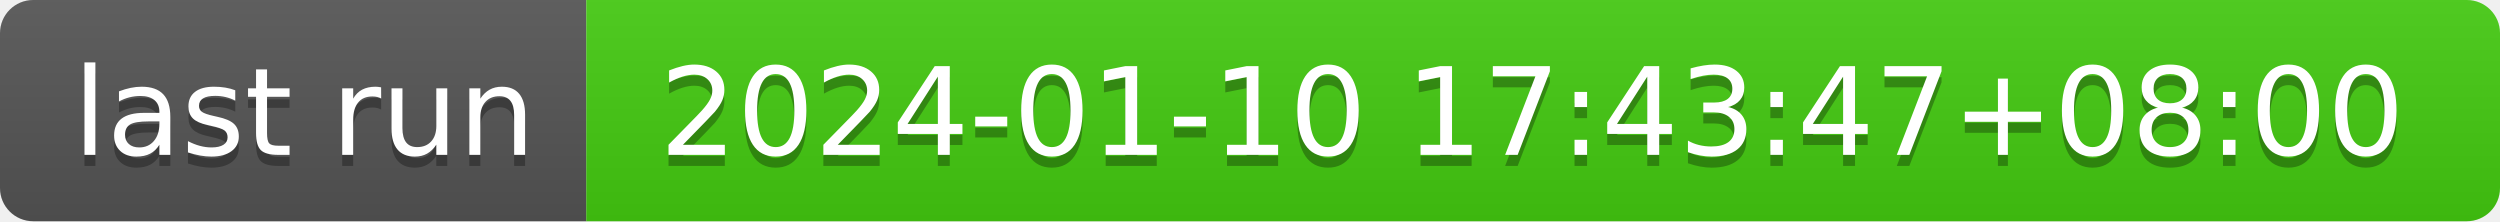
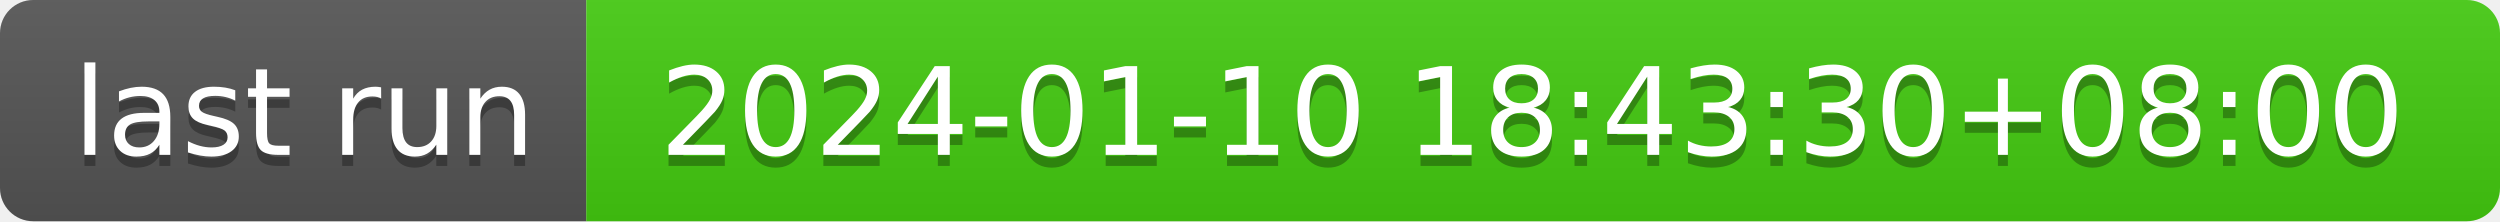
- <svg xmlns="http://www.w3.org/2000/svg" width="226" height="20" role="img" aria-label="last run: 2024-01-10 17:43:47+08:00">
+ <svg xmlns="http://www.w3.org/2000/svg" width="226" height="20" role="img" aria-label="last run: 2024-01-10 18:43:30+08:00">
  <linearGradient id="s" x2="0" y2="100%">
    <stop offset="0" stop-color="#bbb" stop-opacity=".1" />
    <stop offset="1" stop-opacity=".1" />
  </linearGradient>
  <clipPath id="r">
    <rect width="226" height="20" rx="3" fill="#fff" />
  </clipPath>
  <g clip-path="url(#r)">
    <rect width="53" height="20" fill="#555" />
    <rect x="53" width="173" height="20" fill="#4c1" />
    <rect width="226" height="20" fill="url(#s)" />
  </g>
  <g fill="#fff" text-anchor="middle" font-family="Verdana,Geneva,DejaVu Sans,sans-serif" text-rendering="geometricPrecision" font-size="110">
    <text aria-hidden="true" x="275" y="150" fill="#010101" fill-opacity=".3" transform="scale(.1)" textLength="430">last run</text>
    <text x="275" y="140" transform="scale(.1)" fill="#fff" textLength="430">last run</text>
-     <text aria-hidden="true" x="1385" y="150" fill="#010101" fill-opacity=".3" transform="scale(.1)" textLength="1630">2024-01-10 17:43:47+08:00</text>
-     <text x="1385" y="140" transform="scale(.1)" fill="#fff" textLength="1630">2024-01-10 17:43:47+08:00</text>
+     <text aria-hidden="true" x="1385" y="150" fill="#010101" fill-opacity=".3" transform="scale(.1)" textLength="1630">2024-01-10 18:43:30+08:00</text>
+     <text x="1385" y="140" transform="scale(.1)" fill="#fff" textLength="1630">2024-01-10 18:43:30+08:00</text>
  </g>
</svg>
